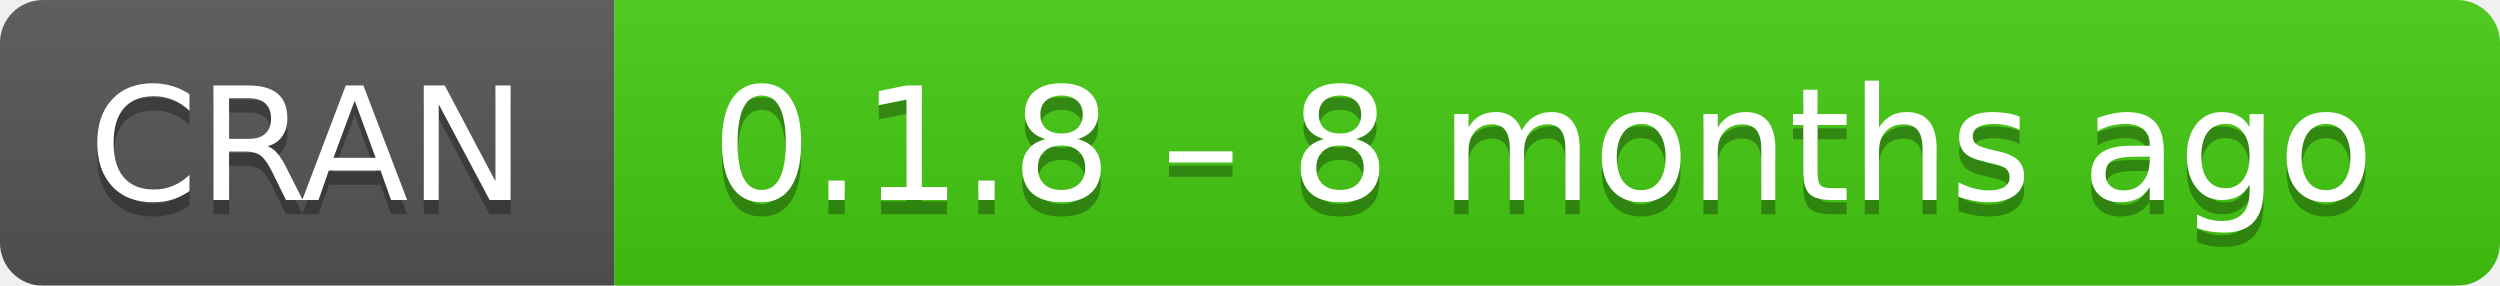
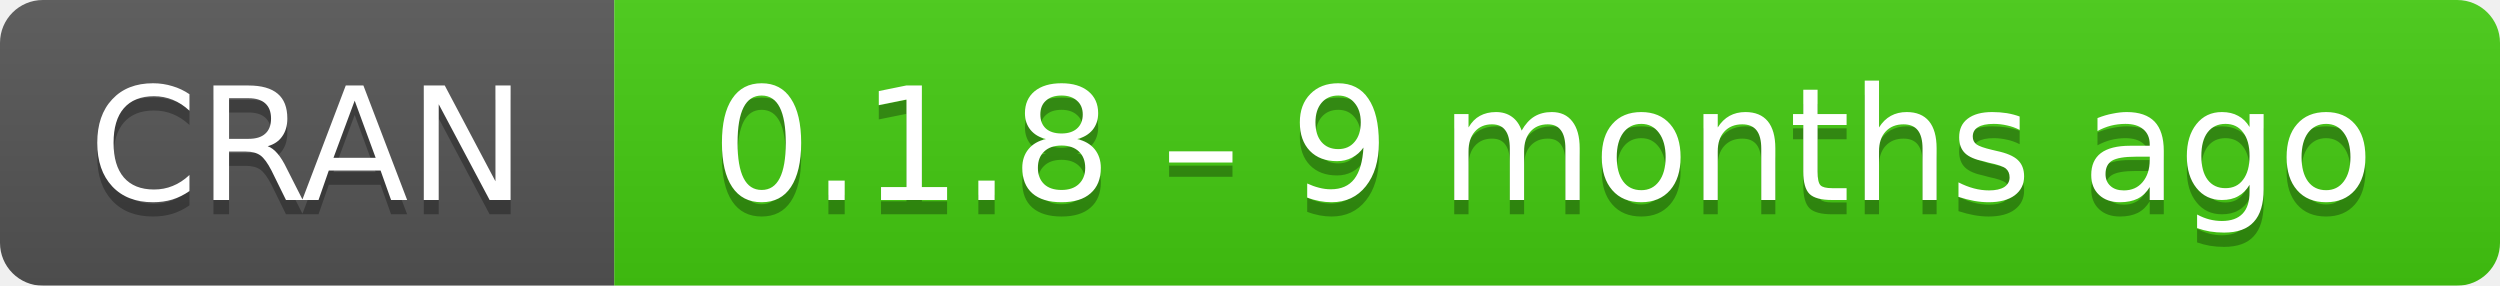
- <svg xmlns="http://www.w3.org/2000/svg" width="175" height="20" aria-label="CRAN 0.1.8 – 8 months ago">
+ <svg xmlns="http://www.w3.org/2000/svg" width="175" height="20" aria-label="CRAN 0.1.8 – 9 months ago">
  <linearGradient id="b" x2="0" y2="100%">
    <stop offset="0" stop-color="#bbb" stop-opacity=".1" />
    <stop offset="1" stop-opacity=".1" />
  </linearGradient>
  <mask id="a">
    <rect width="175" height="20" rx="3" fill="#fff" />
  </mask>
  <g mask="url(#a)">
    <path fill="#555" d="M0 0h43v20H0z" />
    <path fill="#4c1" d="M43 0h153v20H43z" />
    <path fill="url(#b)" d="M0 0h175v20H0z" />
  </g>
  <g fill="#fff" text-anchor="middle" font-family="DejaVu Sans,Verdana,Geneva,sans-serif" font-size="11">
    <text x="21.5" y="15" fill="#010101" fill-opacity=".3">
      CRAN
    </text>
    <text x="21.5" y="14">
      CRAN
    </text>
    <text x="108" y="15" fill="#010101" fill-opacity=".3">
-       0.1.8 – 8 months ago
+       0.1.8 – 9 months ago
    </text>
    <text x="108" y="14">
-       0.1.8 – 8 months ago
+       0.1.8 – 9 months ago
    </text>
  </g>
</svg>
